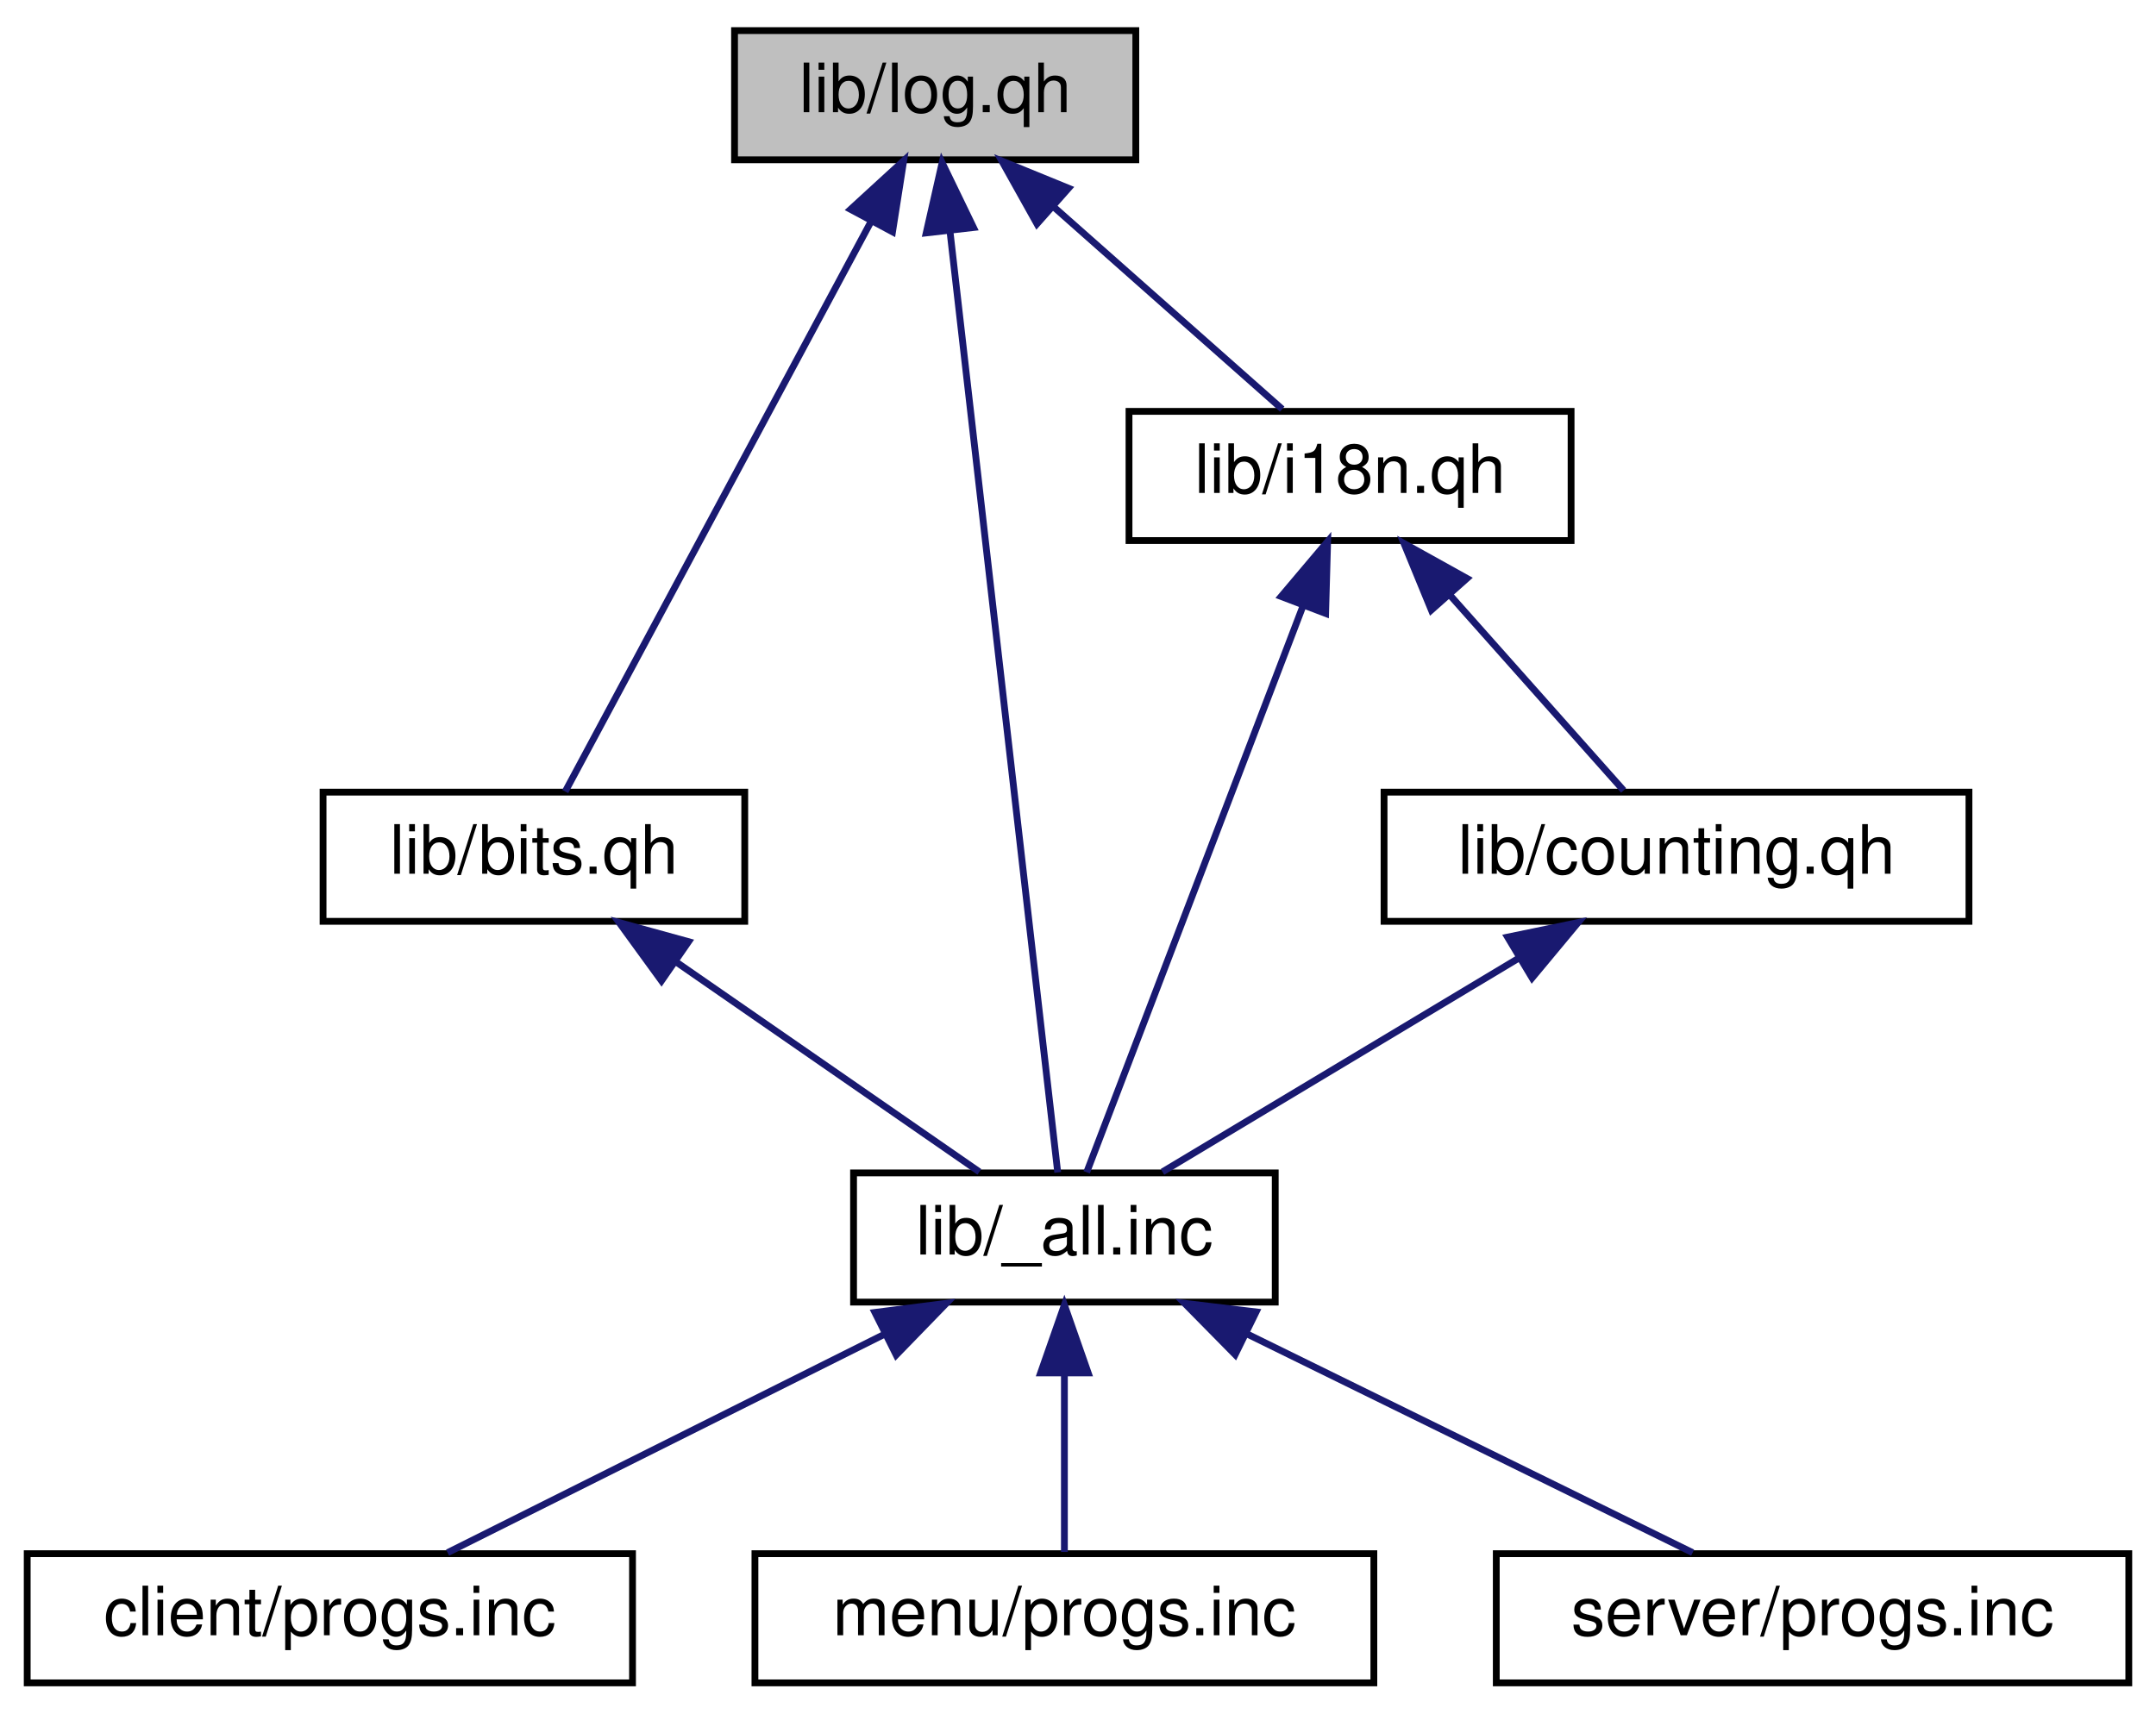
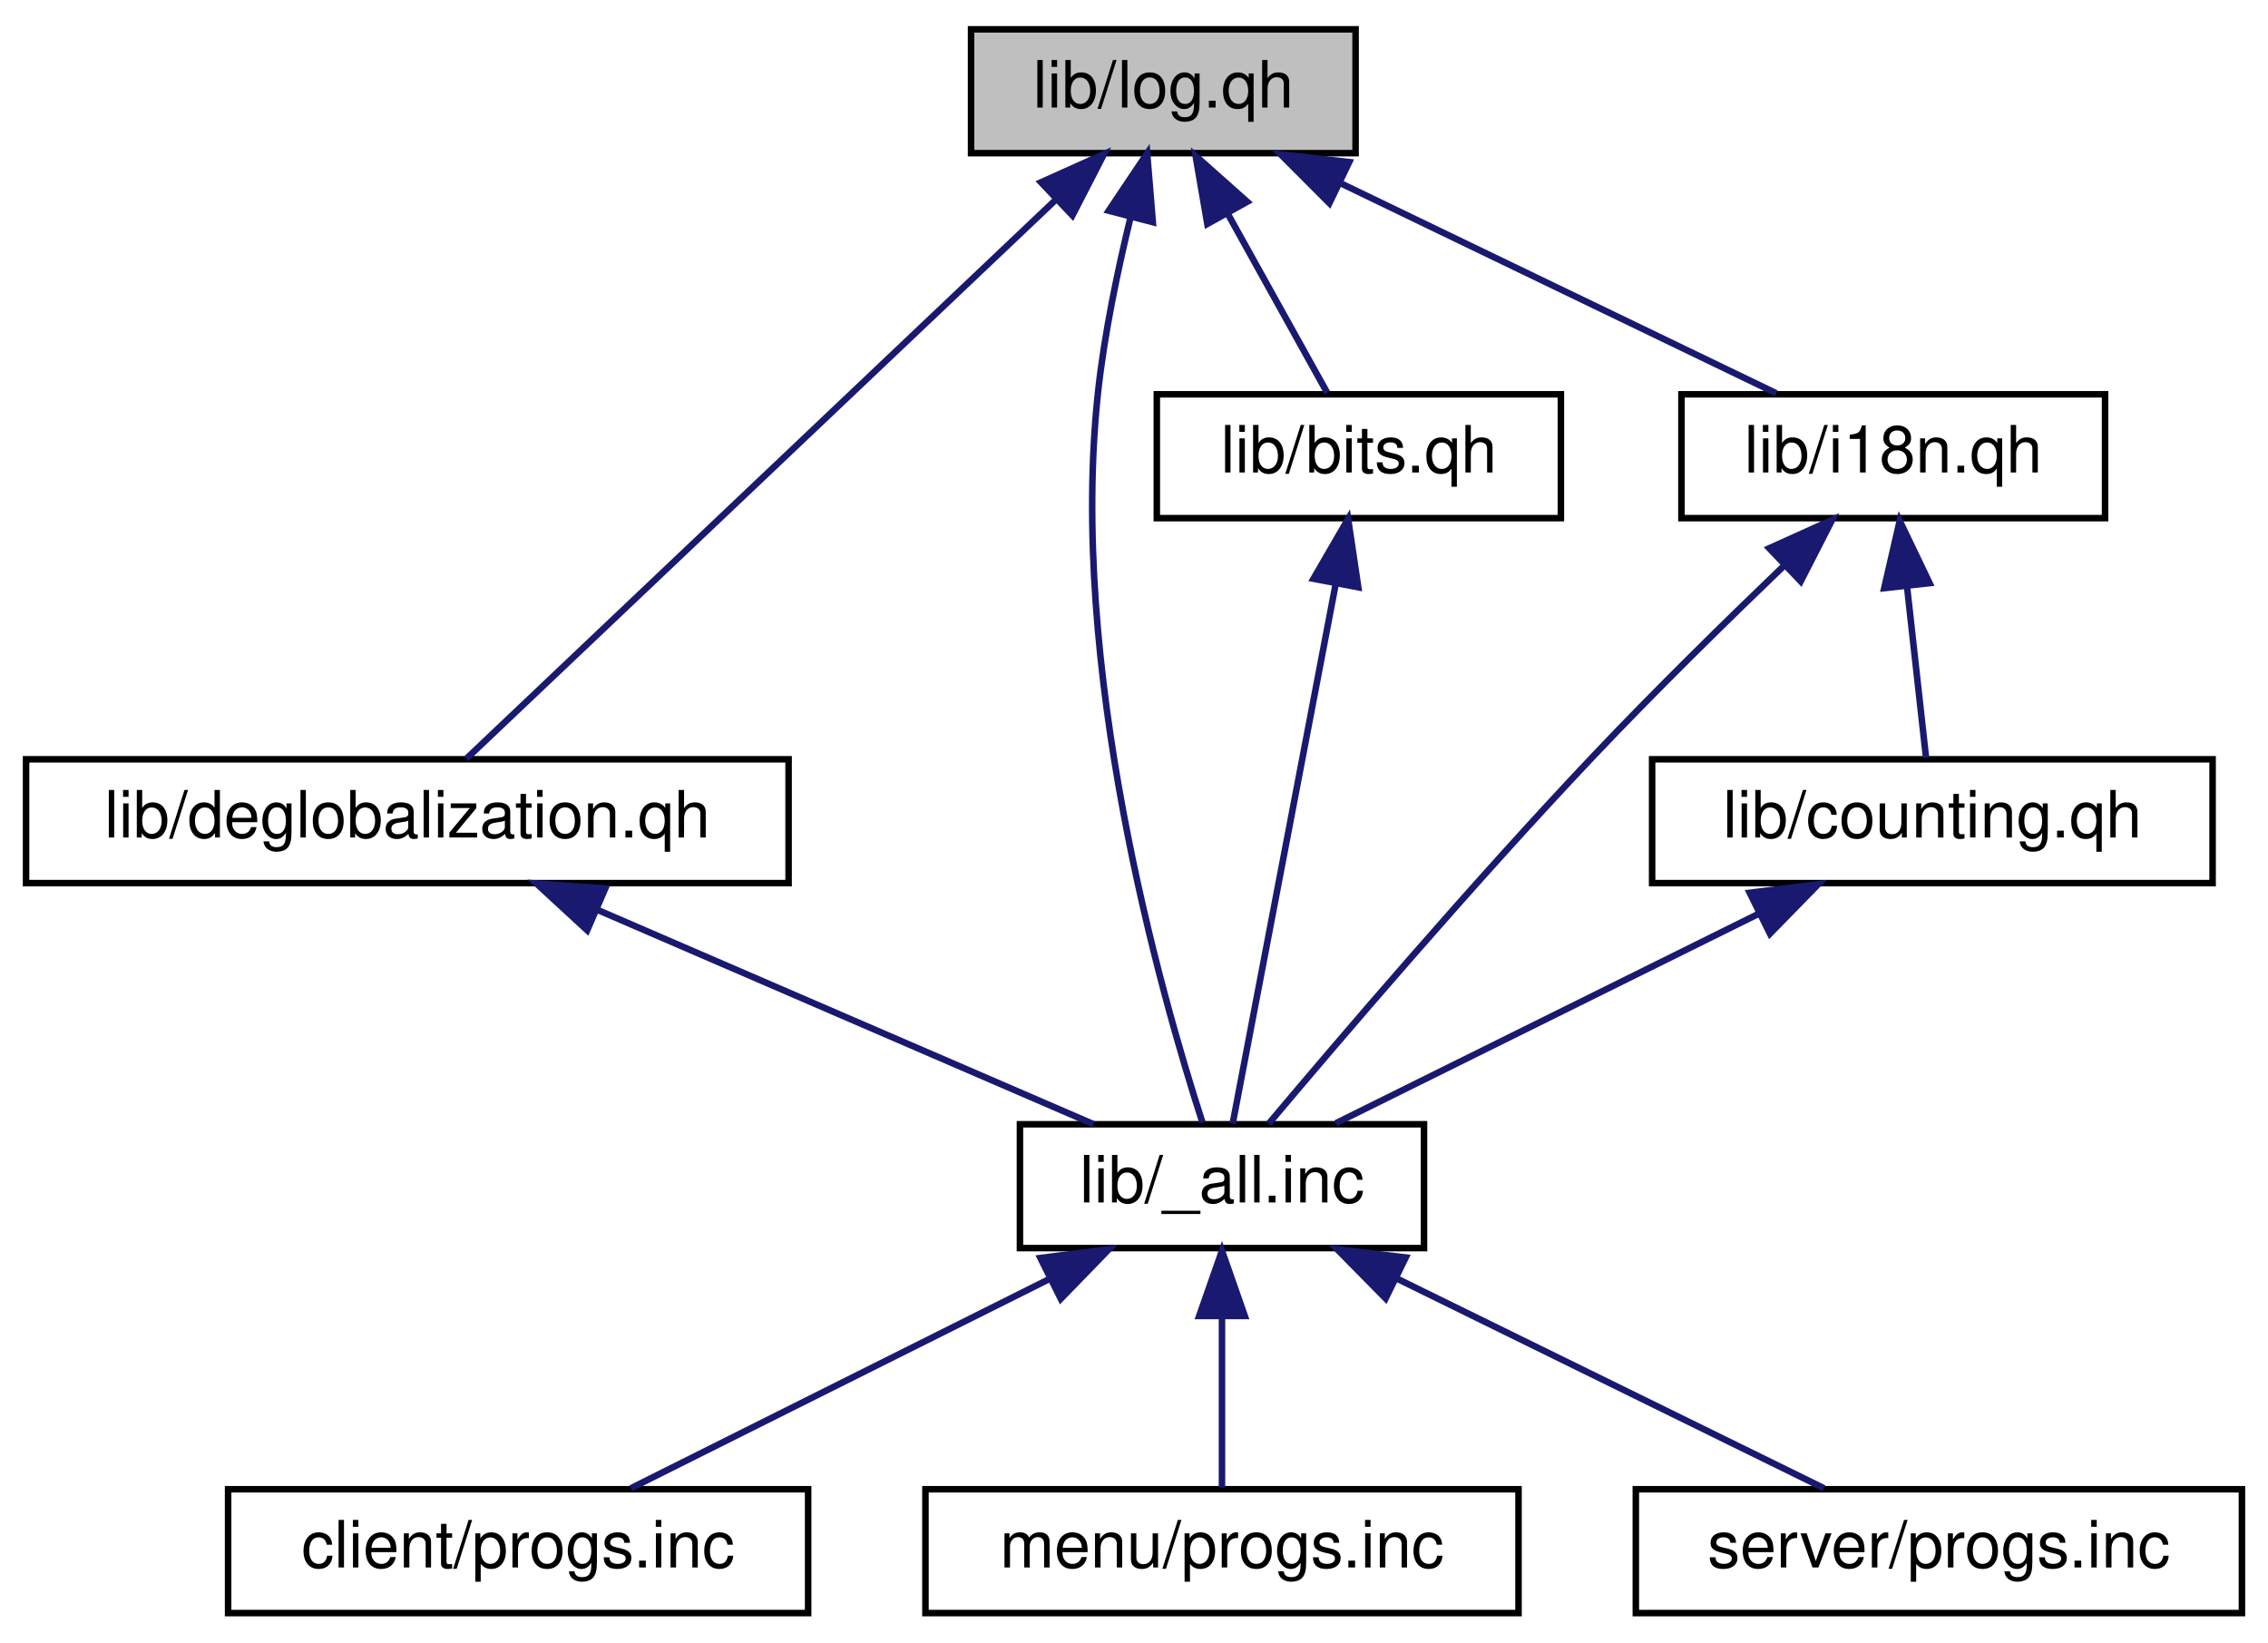
- <svg xmlns="http://www.w3.org/2000/svg" xmlns:xlink="http://www.w3.org/1999/xlink" width="317pt" height="252pt" viewBox="0.00 0.00 317.00 252.00">
+ <svg xmlns="http://www.w3.org/2000/svg" xmlns:xlink="http://www.w3.org/1999/xlink" width="348pt" height="252pt" viewBox="0.00 0.00 348.00 252.00">
  <g id="graph0" class="graph" transform="scale(1 1) rotate(0) translate(4 248)">
    <g id="node1" class="node">
-       <polygon fill="#bfbfbf" stroke="black" points="104,-224.5 104,-243.5 163,-243.5 163,-224.5 104,-224.5" />
-       <text text-anchor="middle" x="133.5" y="-231.5" font-family="Helvetica,sans-Serif" font-size="10.00">lib/log.qh</text>
+       <polygon fill="#bfbfbf" stroke="black" points="145,-224.5 145,-243.5 204,-243.5 204,-224.5 145,-224.5" />
+       <text text-anchor="middle" x="174.5" y="-231.5" font-family="Helvetica,sans-Serif" font-size="10.00">lib/log.qh</text>
    </g>
    <g id="node2" class="node">
      <g id="a_node2">
-         <a xlink:href="../../d5/d52/bits_8qh.html" target="_top" xlink:title="lib/bits.qh">
-           <polygon fill="none" stroke="black" points="43.5,-112.5 43.5,-131.5 105.5,-131.5 105.5,-112.5 43.5,-112.5" />
-           <text text-anchor="middle" x="74.5" y="-119.5" font-family="Helvetica,sans-Serif" font-size="10.00">lib/bits.qh</text>
+         <a xlink:href="../../d6/daf/deglobalization_8qh.html" target="_top" xlink:title="lib/deglobalization.qh">
+           <polygon fill="none" stroke="black" points="0,-112.5 0,-131.5 117,-131.5 117,-112.5 0,-112.5" />
+           <text text-anchor="middle" x="58.5" y="-119.5" font-family="Helvetica,sans-Serif" font-size="10.00">lib/deglobalization.qh</text>
        </a>
      </g>
    </g>
    <g id="edge1" class="edge">
-       <path fill="none" stroke="midnightblue" d="M124.017,-215.32C111.171,-191.37 88.74,-149.548 79.108,-131.591" />
-       <polygon fill="midnightblue" stroke="midnightblue" points="121.059,-217.21 128.87,-224.368 127.228,-213.902 121.059,-217.21" />
+       <path fill="none" stroke="midnightblue" d="M157.844,-217.205C132.98,-193.627 87.004,-150.029 67.56,-131.591" />
+       <polygon fill="midnightblue" stroke="midnightblue" points="155.733,-220.027 165.398,-224.368 160.55,-214.948 155.733,-220.027" />
    </g>
    <g id="node3" class="node">
      <g id="a_node3">
        <a xlink:href="../../d4/dfb/lib_2__all_8inc.html" target="_top" xlink:title="lib/_all.inc">
-           <polygon fill="none" stroke="black" points="121.5,-56.5 121.5,-75.5 183.5,-75.5 183.5,-56.5 121.5,-56.5" />
-           <text text-anchor="middle" x="152.5" y="-63.5" font-family="Helvetica,sans-Serif" font-size="10.00">lib/_all.inc</text>
+           <polygon fill="none" stroke="black" points="152.5,-56.5 152.5,-75.5 214.5,-75.5 214.5,-56.5 152.5,-56.5" />
+           <text text-anchor="middle" x="183.5" y="-63.5" font-family="Helvetica,sans-Serif" font-size="10.00">lib/_all.inc</text>
        </a>
      </g>
    </g>
-     <g id="edge10" class="edge">
-       <path fill="none" stroke="midnightblue" d="M135.683,-213.93C139.804,-177.92 148.582,-101.231 151.519,-75.568" />
-       <polygon fill="midnightblue" stroke="midnightblue" points="132.181,-213.742 134.522,-224.075 139.136,-214.538 132.181,-213.742" />
+     <g id="edge12" class="edge">
+       <path fill="none" stroke="midnightblue" d="M169.463,-214.625C167.492,-206.528 165.473,-196.86 164.5,-188 159.859,-145.725 174.066,-95.652 180.504,-75.768" />
+       <polygon fill="midnightblue" stroke="midnightblue" points="166.117,-215.667 172.018,-224.467 172.893,-213.908 166.117,-215.667" />
    </g>
    <g id="node7" class="node">
      <g id="a_node7">
-         <a xlink:href="../../d0/dfe/i18n_8qh.html" target="_top" xlink:title="lib/i18n.qh">
-           <polygon fill="none" stroke="black" points="162,-168.5 162,-187.5 227,-187.5 227,-168.5 162,-168.5" />
-           <text text-anchor="middle" x="194.5" y="-175.5" font-family="Helvetica,sans-Serif" font-size="10.00">lib/i18n.qh</text>
+         <a xlink:href="../../d5/d52/bits_8qh.html" target="_top" xlink:title="lib/bits.qh">
+           <polygon fill="none" stroke="black" points="173.5,-168.5 173.5,-187.5 235.5,-187.5 235.5,-168.5 173.5,-168.5" />
+           <text text-anchor="middle" x="204.5" y="-175.5" font-family="Helvetica,sans-Serif" font-size="10.00">lib/bits.qh</text>
        </a>
      </g>
    </g>
    <g id="edge6" class="edge">
-       <path fill="none" stroke="midnightblue" d="M150.967,-217.537C161.844,-207.909 175.444,-195.869 184.521,-187.834" />
-       <polygon fill="midnightblue" stroke="midnightblue" points="148.468,-215.075 143.301,-224.324 153.108,-220.316 148.468,-215.075" />
+       <path fill="none" stroke="midnightblue" d="M184.347,-215.275C189.475,-206.045 195.516,-195.17 199.638,-187.751" />
+       <polygon fill="midnightblue" stroke="midnightblue" points="181.251,-213.642 179.454,-224.083 187.37,-217.041 181.251,-213.642" />
+     </g>
+     <g id="node8" class="node">
+       <g id="a_node8">
+         <a xlink:href="../../d0/dfe/i18n_8qh.html" target="_top" xlink:title="lib/i18n.qh">
+           <polygon fill="none" stroke="black" points="254,-168.5 254,-187.5 319,-187.5 319,-168.5 254,-168.5" />
+           <text text-anchor="middle" x="286.5" y="-175.5" font-family="Helvetica,sans-Serif" font-size="10.00">lib/i18n.qh</text>
+         </a>
+       </g>
+     </g>
+     <g id="edge8" class="edge">
+       <path fill="none" stroke="midnightblue" d="M201.749,-219.862C222.516,-209.849 250.523,-196.346 268.55,-187.655" />
+       <polygon fill="midnightblue" stroke="midnightblue" points="199.982,-216.828 192.495,-224.324 203.023,-223.134 199.982,-216.828" />
    </g>
    <g id="edge2" class="edge">
-       <path fill="none" stroke="midnightblue" d="M95.268,-106.622C109.517,-96.757 127.956,-83.992 139.999,-75.654" />
-       <polygon fill="midnightblue" stroke="midnightblue" points="93.262,-103.754 87.032,-112.324 97.246,-109.51 93.262,-103.754" />
+       <path fill="none" stroke="midnightblue" d="M87.741,-108.368C111.15,-98.255 143.341,-84.349 163.786,-75.516" />
+       <polygon fill="midnightblue" stroke="midnightblue" points="86.099,-105.265 78.307,-112.444 88.875,-111.691 86.099,-105.265" />
    </g>
    <g id="node4" class="node">
      <g id="a_node4">
        <a xlink:href="../../d3/dfc/client_2progs_8inc.html" target="_top" xlink:title="client/progs.inc">
-           <polygon fill="none" stroke="black" points="0,-0.5 0,-19.5 89,-19.5 89,-0.5 0,-0.5" />
-           <text text-anchor="middle" x="44.5" y="-7.5" font-family="Helvetica,sans-Serif" font-size="10.00">client/progs.inc</text>
+           <polygon fill="none" stroke="black" points="31,-0.5 31,-19.5 120,-19.5 120,-0.5 31,-0.5" />
+           <text text-anchor="middle" x="75.5" y="-7.5" font-family="Helvetica,sans-Serif" font-size="10.00">client/progs.inc</text>
        </a>
      </g>
    </g>
    <g id="edge3" class="edge">
-       <path fill="none" stroke="midnightblue" d="M125.952,-51.726C105.954,-41.727 79.113,-28.306 61.809,-19.654" />
-       <polygon fill="midnightblue" stroke="midnightblue" points="124.638,-54.982 135.148,-56.324 127.769,-48.721 124.638,-54.982" />
+       <path fill="none" stroke="midnightblue" d="M156.952,-51.726C136.954,-41.727 110.113,-28.306 92.809,-19.654" />
+       <polygon fill="midnightblue" stroke="midnightblue" points="155.638,-54.982 166.148,-56.324 158.769,-48.721 155.638,-54.982" />
    </g>
    <g id="node5" class="node">
      <g id="a_node5">
        <a xlink:href="../../d3/d70/menu_2progs_8inc.html" target="_top" xlink:title="menu/progs.inc">
-           <polygon fill="none" stroke="black" points="107,-0.5 107,-19.5 198,-19.5 198,-0.5 107,-0.5" />
-           <text text-anchor="middle" x="152.5" y="-7.5" font-family="Helvetica,sans-Serif" font-size="10.00">menu/progs.inc</text>
+           <polygon fill="none" stroke="black" points="138,-0.5 138,-19.5 229,-19.5 229,-0.5 138,-0.5" />
+           <text text-anchor="middle" x="183.5" y="-7.5" font-family="Helvetica,sans-Serif" font-size="10.00">menu/progs.inc</text>
        </a>
      </g>
    </g>
    <g id="edge4" class="edge">
-       <path fill="none" stroke="midnightblue" d="M152.5,-45.804C152.5,-36.91 152.5,-26.78 152.5,-19.751" />
-       <polygon fill="midnightblue" stroke="midnightblue" points="149,-46.083 152.5,-56.083 156,-46.083 149,-46.083" />
+       <path fill="none" stroke="midnightblue" d="M183.5,-45.804C183.5,-36.91 183.5,-26.78 183.5,-19.751" />
+       <polygon fill="midnightblue" stroke="midnightblue" points="180,-46.083 183.5,-56.083 187,-46.083 180,-46.083" />
    </g>
    <g id="node6" class="node">
      <g id="a_node6">
        <a xlink:href="../../dd/d96/server_2progs_8inc.html" target="_top" xlink:title="server/progs.inc">
-           <polygon fill="none" stroke="black" points="216,-0.5 216,-19.5 309,-19.5 309,-0.5 216,-0.5" />
-           <text text-anchor="middle" x="262.5" y="-7.5" font-family="Helvetica,sans-Serif" font-size="10.00">server/progs.inc</text>
+           <polygon fill="none" stroke="black" points="247,-0.5 247,-19.5 340,-19.5 340,-0.5 247,-0.5" />
+           <text text-anchor="middle" x="293.5" y="-7.5" font-family="Helvetica,sans-Serif" font-size="10.00">server/progs.inc</text>
        </a>
      </g>
    </g>
    <g id="edge5" class="edge">
-       <path fill="none" stroke="midnightblue" d="M179.262,-51.862C199.659,-41.849 227.166,-28.346 244.87,-19.654" />
-       <polygon fill="midnightblue" stroke="midnightblue" points="177.608,-48.775 170.173,-56.324 180.692,-55.059 177.608,-48.775" />
+       <path fill="none" stroke="midnightblue" d="M210.262,-51.862C230.659,-41.849 258.166,-28.346 275.87,-19.654" />
+       <polygon fill="midnightblue" stroke="midnightblue" points="208.608,-48.775 201.173,-56.324 211.692,-55.059 208.608,-48.775" />
    </g>
-     <g id="edge9" class="edge">
-       <path fill="none" stroke="midnightblue" d="M187.627,-158.998C178.462,-134.997 162.606,-93.468 155.78,-75.591" />
-       <polygon fill="midnightblue" stroke="midnightblue" points="184.367,-160.275 191.204,-168.368 190.907,-157.778 184.367,-160.275" />
+     <g id="edge7" class="edge">
+       <path fill="none" stroke="midnightblue" d="M200.939,-158.348C196.339,-134.254 188.522,-93.308 185.14,-75.591" />
+       <polygon fill="midnightblue" stroke="midnightblue" points="197.539,-159.202 202.852,-168.368 204.415,-157.89 197.539,-159.202" />
    </g>
-     <g id="node8" class="node">
-       <g id="a_node8">
+     <g id="edge11" class="edge">
+       <path fill="none" stroke="midnightblue" d="M269.696,-161.158C260.847,-152.668 249.91,-141.937 240.5,-132 221.924,-112.383 201.291,-88.218 190.677,-75.598" />
+       <polygon fill="midnightblue" stroke="midnightblue" points="267.475,-163.876 277.13,-168.237 272.302,-158.807 267.475,-163.876" />
+     </g>
+     <g id="node9" class="node">
+       <g id="a_node9">
        <a xlink:href="../../d7/de1/counting_8qh.html" target="_top" xlink:title="lib/counting.qh">
-           <polygon fill="none" stroke="black" points="199.5,-112.5 199.5,-131.5 285.5,-131.5 285.5,-112.5 199.5,-112.5" />
-           <text text-anchor="middle" x="242.5" y="-119.5" font-family="Helvetica,sans-Serif" font-size="10.00">lib/counting.qh</text>
+           <polygon fill="none" stroke="black" points="249.5,-112.5 249.5,-131.5 335.5,-131.5 335.5,-112.5 249.5,-112.5" />
+           <text text-anchor="middle" x="292.5" y="-119.5" font-family="Helvetica,sans-Serif" font-size="10.00">lib/counting.qh</text>
        </a>
      </g>
    </g>
-     <g id="edge7" class="edge">
-       <path fill="none" stroke="midnightblue" d="M209.228,-160.431C217.64,-150.967 227.849,-139.483 234.721,-131.751" />
-       <polygon fill="midnightblue" stroke="midnightblue" points="206.454,-158.284 202.426,-168.083 211.686,-162.934 206.454,-158.284" />
+     <g id="edge9" class="edge">
+       <path fill="none" stroke="midnightblue" d="M288.6,-158.101C289.596,-149.136 290.738,-138.858 291.528,-131.751" />
+       <polygon fill="midnightblue" stroke="midnightblue" points="285.117,-157.758 287.491,-168.083 292.074,-158.531 285.117,-157.758" />
    </g>
-     <g id="edge8" class="edge">
-       <path fill="none" stroke="midnightblue" d="M219.462,-107.177C202.901,-97.241 181.082,-84.149 166.924,-75.654" />
-       <polygon fill="midnightblue" stroke="midnightblue" points="217.664,-110.18 228.04,-112.324 221.266,-104.178 217.664,-110.18" />
+     <g id="edge10" class="edge">
+       <path fill="none" stroke="midnightblue" d="M265.981,-107.862C245.77,-97.849 218.513,-84.346 200.969,-75.654" />
+       <polygon fill="midnightblue" stroke="midnightblue" points="264.473,-111.021 274.987,-112.324 267.58,-104.748 264.473,-111.021" />
    </g>
  </g>
</svg>
